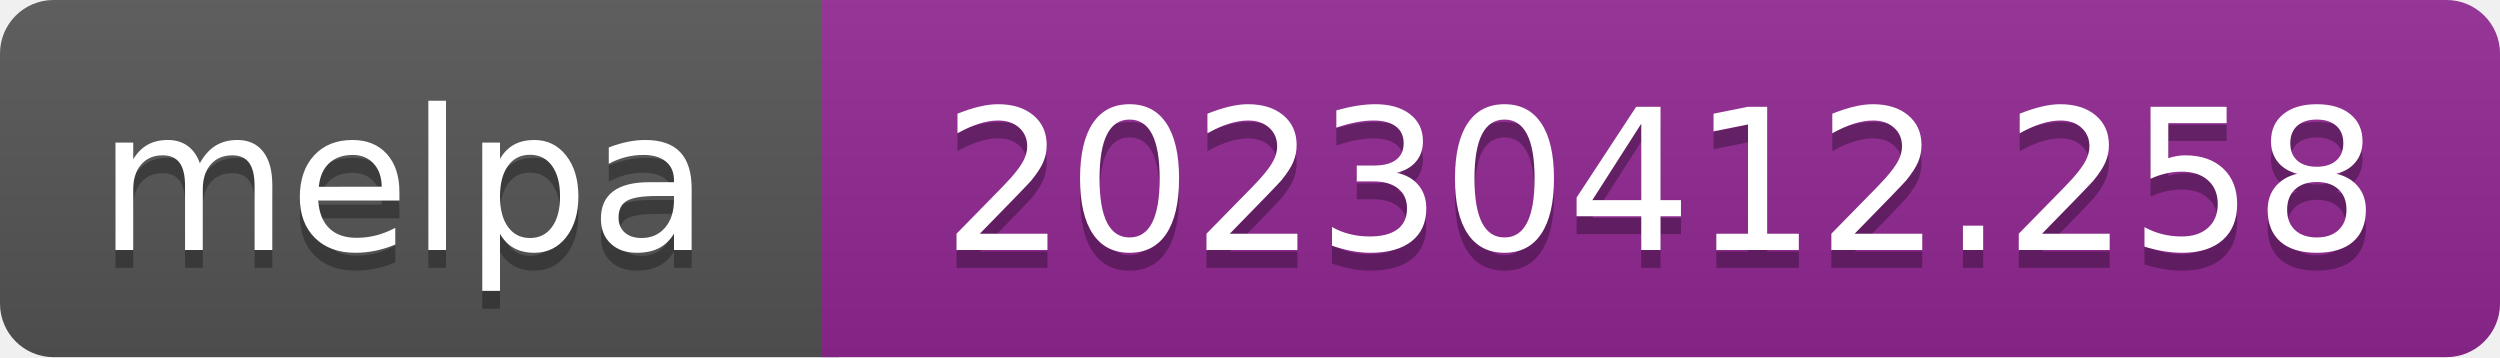
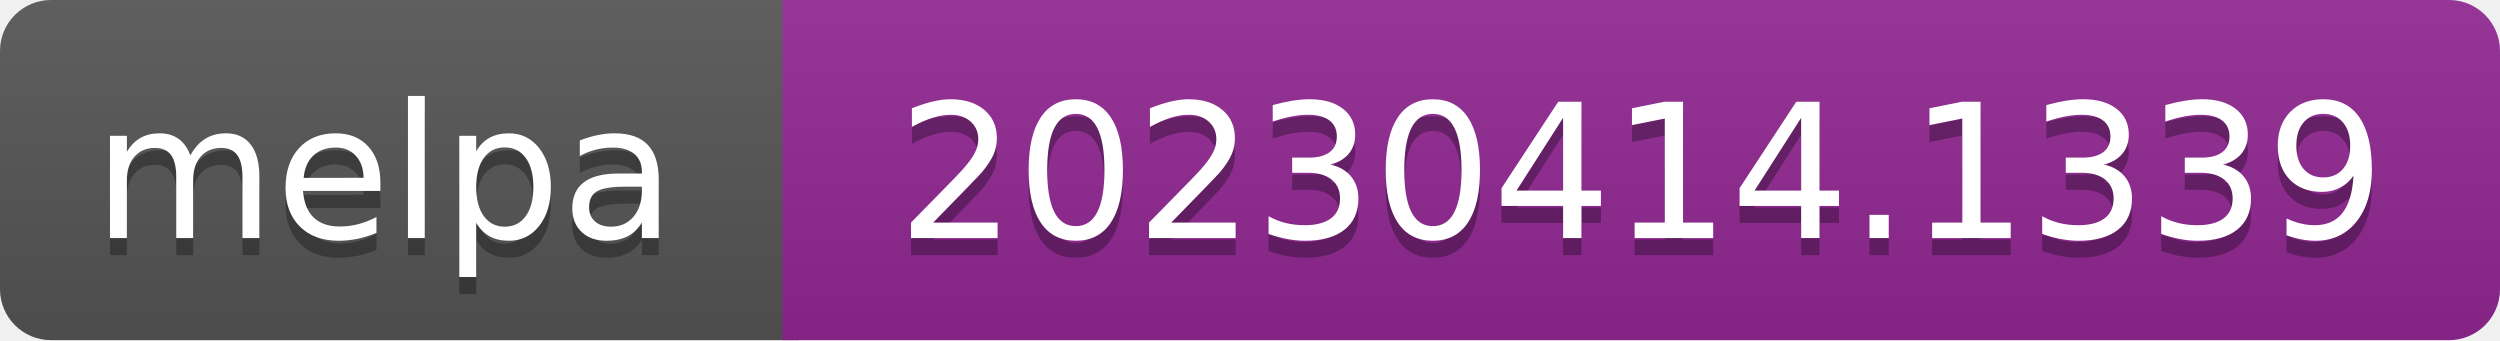
- <svg xmlns="http://www.w3.org/2000/svg" width="140" height="20" role="img" aria-label="melpa: 20230412.258">
+ <svg xmlns="http://www.w3.org/2000/svg" width="147" height="20" role="img" aria-label="melpa: 20230414.1339">
  <linearGradient id="s" x2="0" y2="100%">
    <stop offset="0" stop-color="#bbb" stop-opacity=".1" />
    <stop offset="1" stop-opacity=".1" />
  </linearGradient>
  <clipPath id="r">
-     <rect width="140" height="20" rx="3" fill="#fff" />
+     <rect width="147" height="20" rx="3" fill="#fff" />
  </clipPath>
  <g clip-path="url(#r)">
    <rect width="47" height="20" fill="#555" />
-     <rect x="46" width="140" height="20" fill="#922793" />
-     <rect width="140" height="20" fill="url(#s)" />
+     <rect x="46" width="147" height="20" fill="#922793" />
+     <rect width="147" height="20" fill="url(#s)" />
  </g>
  <g fill="#fff" text-anchor="middle" font-family="Verdana,Geneva,DejaVu Sans,sans-serif" font-size="110" text-rendering="geometricPrecision">
    <text aria-hidden="true" x="226" y="150" fill="#010101" fill-opacity=".3" transform="scale(.1)" textLength="343">melpa</text>
    <text x="226" y="140" transform="scale(.1)" fill="#fff" textLength="343">melpa</text>
-     <text aria-hidden="true" x="930" y="150" fill="#010101" fill-opacity=".3" transform="scale(.1)" textLength="805">20230412.258</text>
-     <text x="930" y="140" transform="scale(.1)" fill="#fff" textLength="805">20230412.258</text>
+     <text aria-hidden="true" x="965" y="150" fill="#010101" fill-opacity=".3" transform="scale(.1)" textLength="875">20230414.1339</text>
+     <text x="965" y="140" transform="scale(.1)" fill="#fff" textLength="875">20230414.1339</text>
  </g>
</svg>
